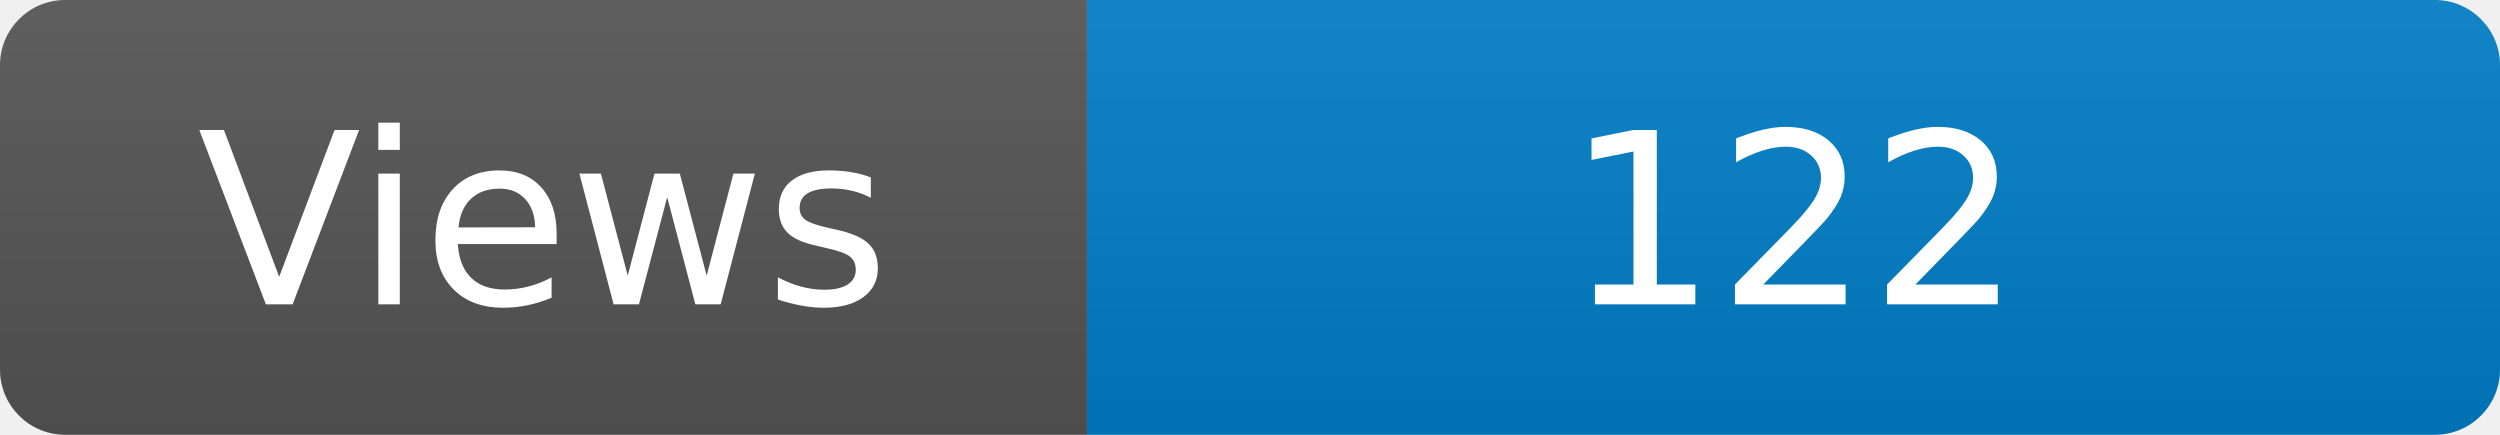
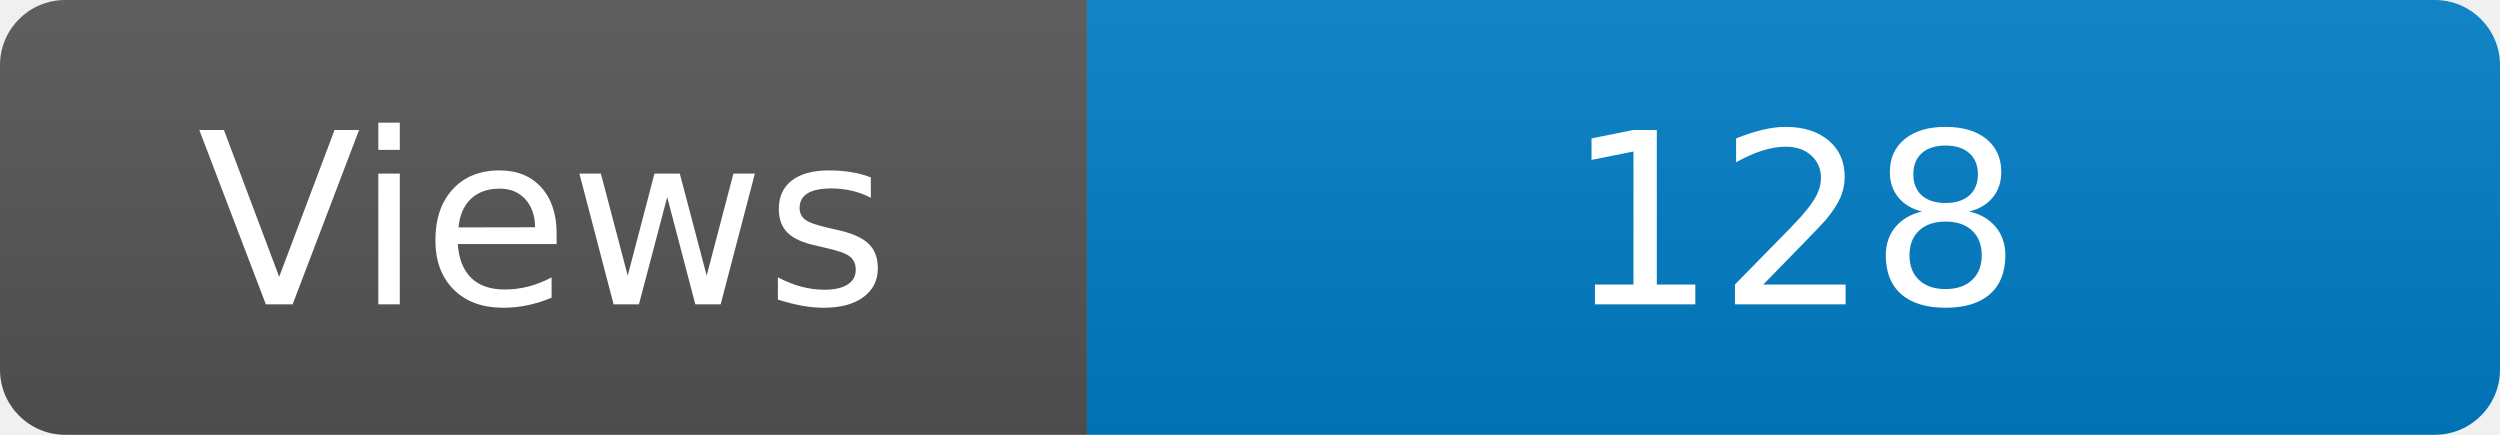
<svg xmlns="http://www.w3.org/2000/svg" width="115" height="20" role="img" aria-label="Maintained?: yes">
  <linearGradient id="s" x2="0" y2="100%">
    <stop offset="0" stop-color="#bbb" stop-opacity=".1" />
    <stop offset="1" stop-opacity=".1" />
  </linearGradient>
  <clipPath id="r">
    <rect width="115" height="20" rx="3" fill="#fff" />
  </clipPath>
  <g clip-path="url(#r)">
    <rect width="50" height="20" fill="#555" />
    <rect x="50" width="160" height="20" fill="#007ec6" />
    <rect width="115" height="20" fill="url(#s)" />
  </g>
  <g fill="#fff" text-anchor="middle" font-family="Verdana,Geneva,DejaVu Sans,sans-serif" font-size="110">
    <text x="250" y="140" transform="scale(.1)" fill="#fff">Views</text>
-     <text x="825" y="140" transform="scale(.1)" fill="#fff">122</text>
+     <text x="825" y="140" transform="scale(.1)" fill="#fff">128</text>
  </g>
</svg>
